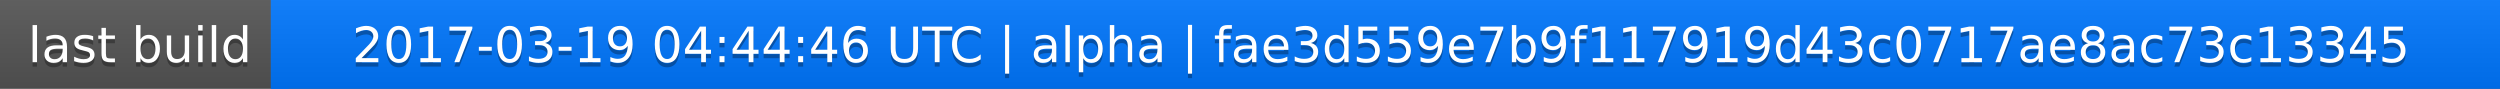
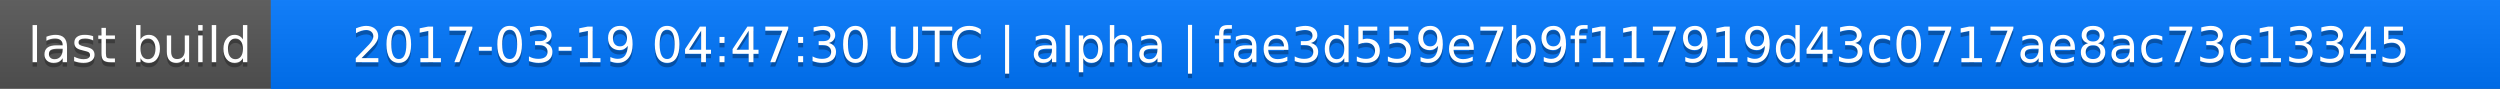
<svg xmlns="http://www.w3.org/2000/svg" width="563" height="20">
  <linearGradient id="a" x2="0" y2="100%">
    <stop offset="0" stop-color="#bbb" stop-opacity=".1" />
    <stop offset="1" stop-opacity=".1" />
  </linearGradient>
  <rect rx="0" width="563" height="20" fill="#555" />
  <rect rx="0" x="61" width="502" height="20" fill="#07f" />
  <path fill="#07f" d="M61 0h4v20h-4z" />
  <rect rx="0" width="563" height="20" fill="url(#a)" />
  <g fill="#fff" text-anchor="middle" font-family="DejaVu Sans,Verdana,Geneva,sans-serif" font-size="11">
    <text x="31.5" y="15" fill="#010101" fill-opacity=".3">last build</text>
    <text x="31.5" y="14">last build</text>
-     <text x="311" y="15" fill="#010101" fill-opacity=".3">2017-03-19 04:44:46 UTC | alpha | fae3d559e7b9f117919d43c0717ae8ac73c13345</text>
-     <text x="311" y="14">2017-03-19 04:44:46 UTC | alpha | fae3d559e7b9f117919d43c0717ae8ac73c13345</text>
+     <text x="311" y="15" fill="#010101" fill-opacity=".3">2017-03-19 04:47:30 UTC | alpha | fae3d559e7b9f117919d43c0717ae8ac73c13345</text>
+     <text x="311" y="14">2017-03-19 04:47:30 UTC | alpha | fae3d559e7b9f117919d43c0717ae8ac73c13345</text>
  </g>
</svg>
